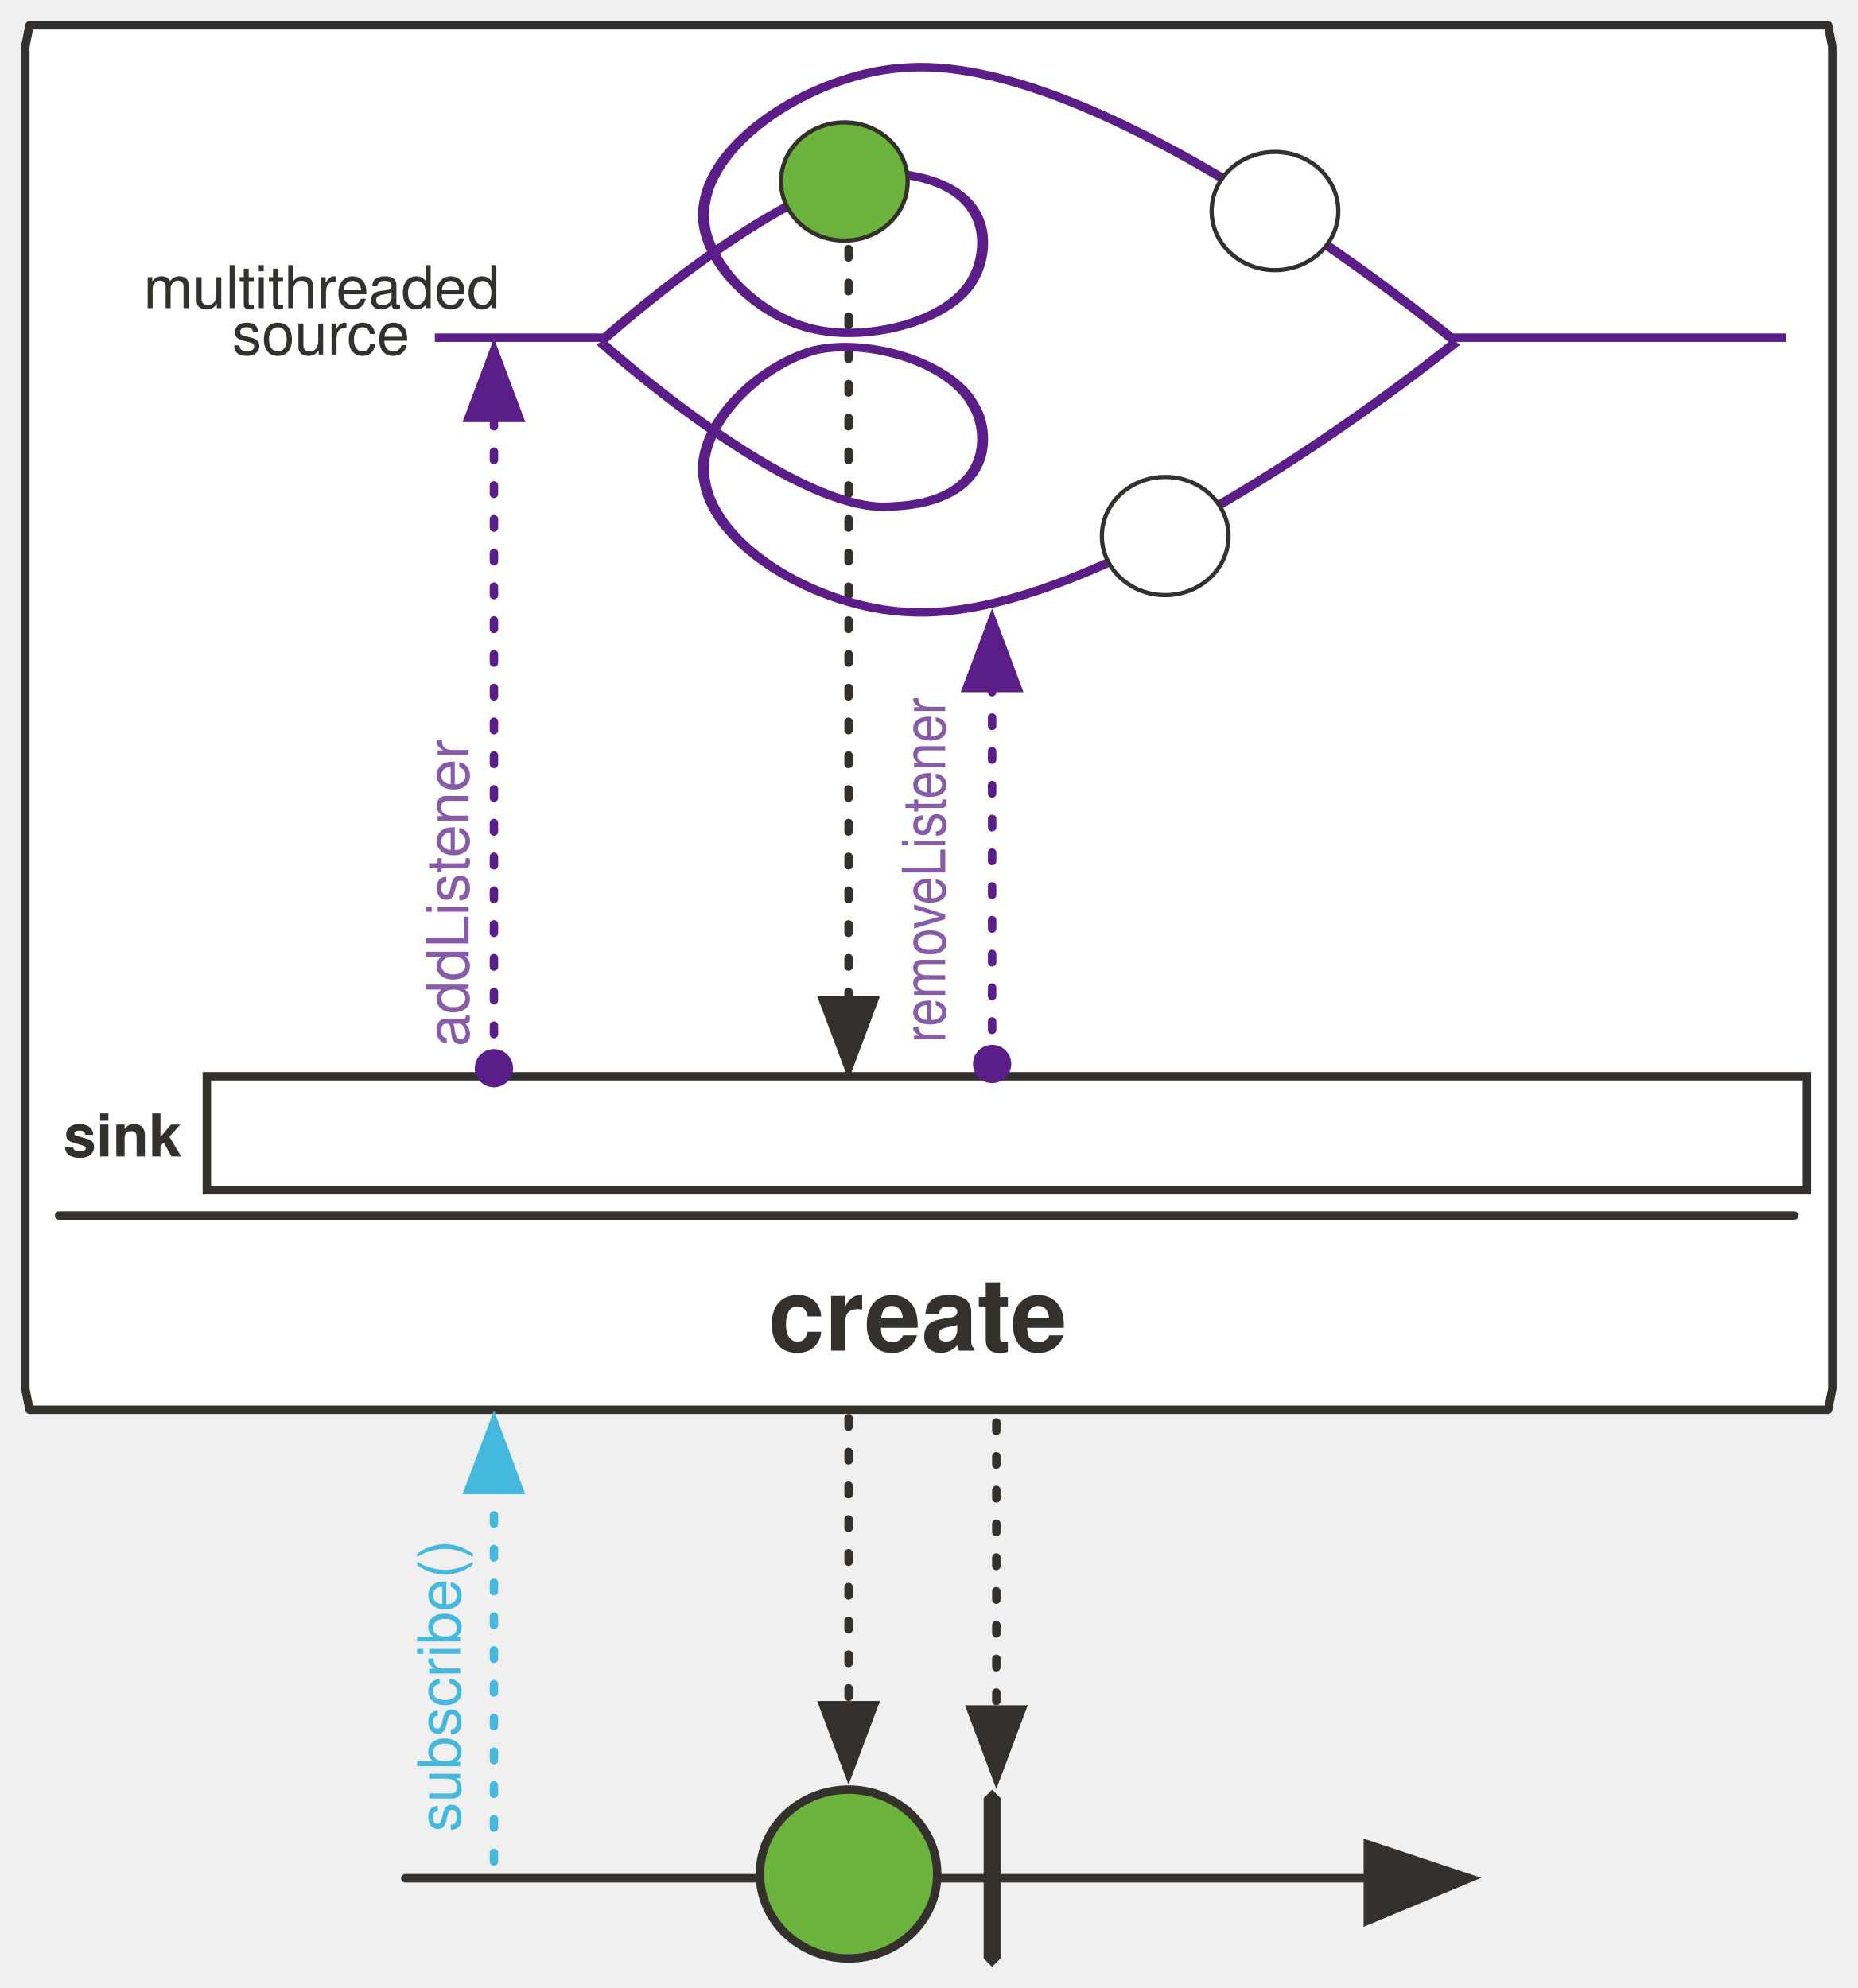
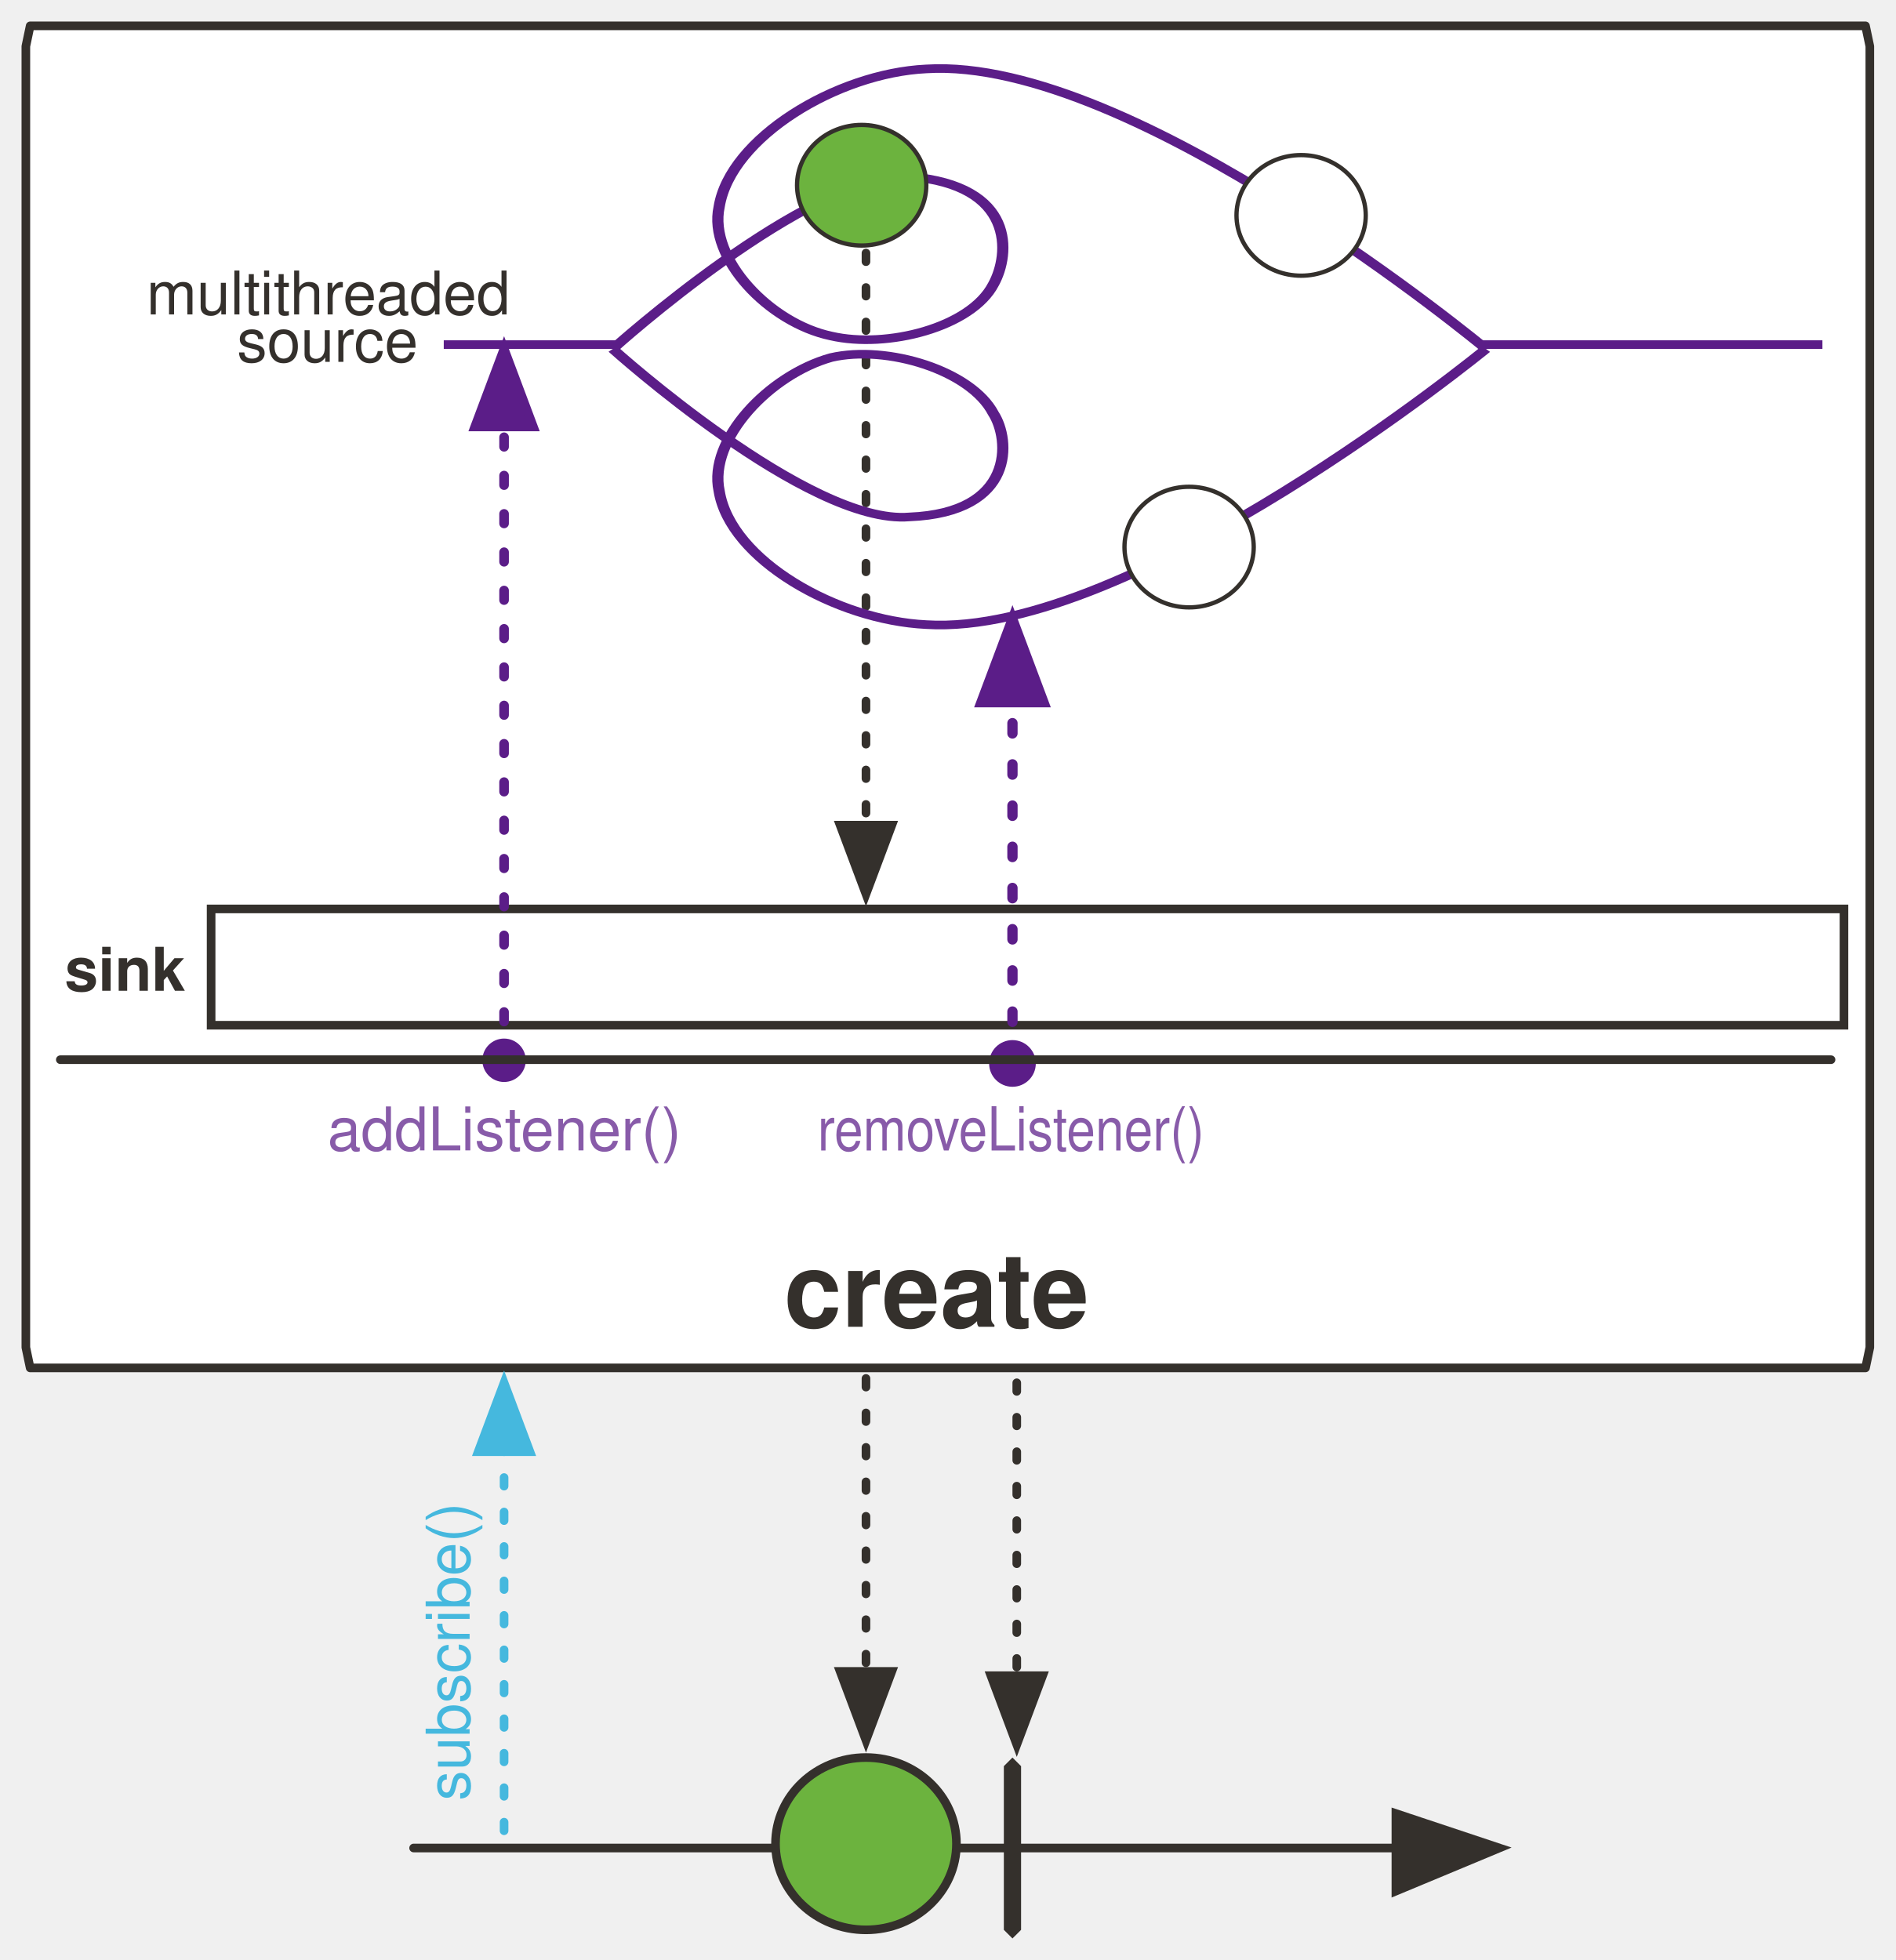
- <svg xmlns="http://www.w3.org/2000/svg" version="1.1" viewBox="20 14 440 471" width="440" height="471" id="svg225">
+ <svg xmlns="http://www.w3.org/2000/svg" version="1.1" viewBox="20 14 440 455" width="440" height="455" id="svg225">
  <defs id="defs33">
-     <marker style="overflow:visible" id="marker41345" refX="0.0" refY="0.0" orient="auto">
-       <path transform="scale(0.4) translate(7.4, 1)" style="fill-rule:evenodd;stroke:#5b1d88;stroke-width:1pt;stroke-opacity:1;fill:#5b1d88;fill-opacity:1" d="M -2.5,-1.0 C -2.5,1.76 -4.74,4.0 -7.5,4.0 C -10.26,4.0 -12.5,1.76 -12.5,-1.0 C -12.5,-3.76 -10.26,-6.0 -7.5,-6.0 C -4.74,-6.0 -2.5,-3.76 -2.5,-1.0 z " id="path41343" />
-     </marker>
-     <marker orient="auto" refY="0.0" refX="0.0" id="DotM" style="overflow:visible">
-       <path id="path32183" d="M -2.5,-1.0 C -2.5,1.76 -4.74,4.0 -7.5,4.0 C -10.26,4.0 -12.5,1.76 -12.5,-1.0 C -12.5,-3.76 -10.26,-6.0 -7.5,-6.0 C -4.74,-6.0 -2.5,-3.76 -2.5,-1.0 z " style="fill-rule:evenodd;stroke:#5b1d88;stroke-width:1pt;stroke-opacity:1;fill:#5b1d88;fill-opacity:1" transform="scale(0.4) translate(7.4, 1)" />
-     </marker>
-     <marker orient="auto" overflow="visible" markerUnits="strokeWidth" id="FilledArrow_Marker" stroke-miterlimit="10" viewBox="-1 -6 14 12" markerWidth="14" markerHeight="12" color="#34302c" stroke-linejoin="miter">
+     <marker style="overflow:visible" id="marker41345" refX="0" refY="0" orient="auto">
+       <path transform="matrix(0.4,0,0,0.4,2.96,0.4)" style="fill:#5b1d88;fill-opacity:1;fill-rule:evenodd;stroke:#5b1d88;stroke-width:1pt;stroke-opacity:1" d="m -2.5,-1 c 0,2.76 -2.24,5 -5,5 -2.76,0 -5,-2.24 -5,-5 0,-2.76 2.24,-5 5,-5 2.76,0 5,2.24 5,5 z" id="path41343" />
+     </marker>
+     <marker orient="auto" refY="0" refX="0" id="DotM" style="overflow:visible">
+       <path id="path32183" d="m -2.5,-1 c 0,2.76 -2.24,5 -5,5 -2.76,0 -5,-2.24 -5,-5 0,-2.76 2.24,-5 5,-5 2.76,0 5,2.24 5,5 z" style="fill:#5b1d88;fill-opacity:1;fill-rule:evenodd;stroke:#5b1d88;stroke-width:1pt;stroke-opacity:1" transform="matrix(0.4,0,0,0.4,2.96,0.4)" />
+     </marker>
+     <marker orient="auto" overflow="visible" markerUnits="strokeWidth" id="FilledArrow_Marker" stroke-miterlimit="10" viewBox="-1 -6 14 12" markerWidth="14" markerHeight="12" style="color:#34302c;overflow:visible;stroke-linejoin:miter;stroke-miterlimit:10">
      <g id="g4">
-         <path d="M12 0L0-4v9z" id="path2" fill="currentColor" stroke="currentColor" stroke-width="1" />
+         <path d="M 12,0 0,-4 v 9 z" id="path2" style="fill:currentColor;stroke:currentColor;stroke-width:1" />
      </g>
    </marker>
    <font-face font-family="'Tahoma','Nimbus Sans L'" font-size="16" panose-1="2 0 8 3 0 0 0 9 0 4" units-per-em="1000" underline-position="-100" underline-thickness="50" slope="0" x-height="517" cap-height="714" ascent="975" descent="-217" font-weight="700" id="font-face7" stemv="0" stemh="0" accent-height="0" ideographic="0" alphabetic="0" mathematical="0" hanging="0" v-ideographic="0" v-alphabetic="0" v-mathematical="0" v-hanging="0" strikethrough-position="0" strikethrough-thickness="0" overline-position="0" overline-thickness="0">
      <font-face-src>
        <font-face-name name="Tahoma-Bold" />
      </font-face-src>
    </font-face>
-     <marker orient="auto" overflow="visible" markerUnits="strokeWidth" id="FilledArrow_Marker_2" stroke-miterlimit="10" viewBox="-1 -5 11 10" markerWidth="11" markerHeight="10" color="#34302c" stroke-linejoin="miter">
+     <marker orient="auto" overflow="visible" markerUnits="strokeWidth" id="FilledArrow_Marker_2" stroke-miterlimit="10" viewBox="-1 -5 11 10" markerWidth="11" markerHeight="10" style="color:#34302c;overflow:visible;stroke-linejoin:miter;stroke-miterlimit:10">
      <g id="g11">
-         <path d="M8 0L0-3v6z" id="path9" fill="currentColor" stroke="currentColor" stroke-width="1" />
+         <path d="M 8,0 0,-3 v 6 z" id="path9" style="fill:currentColor;stroke:currentColor;stroke-width:1" />
      </g>
    </marker>
    <font-face font-family="'Tahoma','Nimbus Sans L'" font-size="24" panose-1="2 11 9 2 3 0 4 2 2 3" units-per-em="1000" underline-position="-75" underline-thickness="50" slope="0" x-height="501" cap-height="682" ascent="923" descent="-235" font-weight="700" id="font-face14" stemv="0" stemh="0" accent-height="0" ideographic="0" alphabetic="0" mathematical="0" hanging="0" v-ideographic="0" v-alphabetic="0" v-mathematical="0" v-hanging="0" strikethrough-position="0" strikethrough-thickness="0" overline-position="0" overline-thickness="0">
      <font-face-src>
        <font-face-name name="Tahoma-Bold" />
      </font-face-src>
    </font-face>
-     <marker orient="auto" overflow="visible" markerUnits="strokeWidth" id="FilledArrow_Marker_3" stroke-miterlimit="10" viewBox="-1 -6 14 12" markerWidth="14" markerHeight="12" color="#000" stroke-linejoin="miter">
+     <marker orient="auto" overflow="visible" markerUnits="strokeWidth" id="FilledArrow_Marker_3" stroke-miterlimit="10" viewBox="-1 -6 14 12" markerWidth="14" markerHeight="12" style="color:#000000;overflow:visible;stroke-linejoin:miter;stroke-miterlimit:10">
      <g id="g18">
-         <path d="M12 0L0-4v9z" id="path16" fill="currentColor" stroke="currentColor" stroke-width="1" />
-       </g>
-     </marker>
-     <marker orient="auto" overflow="visible" markerUnits="strokeWidth" id="FilledArrow_Marker_4" stroke-miterlimit="10" viewBox="-1 -5 11 10" markerWidth="11" markerHeight="10" color="#000" stroke-linejoin="miter">
+         <path d="M 12,0 0,-4 v 9 z" id="path16" style="fill:currentColor;stroke:currentColor;stroke-width:1" />
+       </g>
+     </marker>
+     <marker orient="auto" overflow="visible" markerUnits="strokeWidth" id="FilledArrow_Marker_4" stroke-miterlimit="10" viewBox="-1 -5 11 10" markerWidth="11" markerHeight="10" style="color:#000000;overflow:visible;stroke-linejoin:miter;stroke-miterlimit:10">
      <g id="g23">
-         <path d="M8 0L0-3v6z" id="path21" fill="currentColor" stroke="currentColor" stroke-width="1" />
+         <path d="M 8,0 0,-3 v 6 z" id="path21" style="fill:currentColor;stroke:currentColor;stroke-width:1" />
      </g>
    </marker>
    <font-face font-family="'Tahoma','Nimbus Sans L'" font-size="9" panose-1="2 0 8 3 0 0 0 9 0 4" units-per-em="1000" underline-position="-100" underline-thickness="50" slope="0" x-height="517" cap-height="714" ascent="975" descent="-217" font-weight="700" id="font-face26" stemv="0" stemh="0" accent-height="0" ideographic="0" alphabetic="0" mathematical="0" hanging="0" v-ideographic="0" v-alphabetic="0" v-mathematical="0" v-hanging="0" strikethrough-position="0" strikethrough-thickness="0" overline-position="0" overline-thickness="0">
      <font-face-src>
        <font-face-name name="Tahoma-Bold" />
      </font-face-src>
    </font-face>
-     <marker orient="auto" overflow="visible" markerUnits="strokeWidth" id="FilledArrow_Marker_5" stroke-miterlimit="10" viewBox="-1 -4 9 8" markerWidth="9" markerHeight="8" color="#34302c" stroke-linejoin="miter">
+     <marker orient="auto" overflow="visible" markerUnits="strokeWidth" id="FilledArrow_Marker_5" stroke-miterlimit="10" viewBox="-1 -4 9 8" markerWidth="9" markerHeight="8" style="color:#34302c;overflow:visible;stroke-linejoin:miter;stroke-miterlimit:10">
      <g id="g30">
-         <path d="M6 0L0-2v4z" id="path28" fill="currentColor" stroke="currentColor" stroke-width="1" />
-       </g>
-     </marker>
-     <marker orient="auto" overflow="visible" markerUnits="strokeWidth" id="FilledArrow_Marker_3-6" stroke-miterlimit="10" viewBox="-1 -6 14 12" markerWidth="14" markerHeight="12" color="#34302c" stroke-linejoin="miter">
+         <path d="M 6,0 0,-2 v 4 z" id="path28" style="fill:currentColor;stroke:currentColor;stroke-width:1" />
+       </g>
+     </marker>
+     <marker orient="auto" overflow="visible" markerUnits="strokeWidth" id="FilledArrow_Marker_3-6" stroke-miterlimit="10" viewBox="-1 -6 14 12" markerWidth="14" markerHeight="12" style="color:#34302c;overflow:visible;stroke-linejoin:miter;stroke-miterlimit:10">
      <g id="g18-3">
-         <path d="M12 0L0-4v9z" id="path16-6" fill="currentColor" stroke="currentColor" stroke-width="1" />
-       </g>
-     </marker>
-     <marker orient="auto" overflow="visible" markerUnits="strokeWidth" id="FilledArrow_Marker-3" stroke-miterlimit="10" viewBox="-1 -6 14 12" markerWidth="14" markerHeight="12" color="#34302c" stroke-linejoin="miter">
+         <path d="M 12,0 0,-4 v 9 z" id="path16-6" style="fill:currentColor;stroke:currentColor;stroke-width:1" />
+       </g>
+     </marker>
+     <marker orient="auto" overflow="visible" markerUnits="strokeWidth" id="FilledArrow_Marker-3" stroke-miterlimit="10" viewBox="-1 -6 14 12" markerWidth="14" markerHeight="12" style="color:#34302c;overflow:visible;stroke-linejoin:miter;stroke-miterlimit:10">
      <g id="g4-6">
-         <path d="M12 0L0-4v9z" id="path2-7" fill="currentColor" stroke="currentColor" stroke-width="1" />
-       </g>
-     </marker>
-     <marker orient="auto" overflow="visible" markerUnits="strokeWidth" id="FilledArrow_Marker_2-5" stroke-miterlimit="10" viewBox="-1 -5 11 10" markerWidth="11" markerHeight="10" color="#34302c" stroke-linejoin="miter">
+         <path d="M 12,0 0,-4 v 9 z" id="path2-7" style="fill:currentColor;stroke:currentColor;stroke-width:1" />
+       </g>
+     </marker>
+     <marker orient="auto" overflow="visible" markerUnits="strokeWidth" id="FilledArrow_Marker_2-5" stroke-miterlimit="10" viewBox="-1 -5 11 10" markerWidth="11" markerHeight="10" style="color:#34302c;overflow:visible;stroke-linejoin:miter;stroke-miterlimit:10">
      <g id="g9-3">
-         <path d="M8 0L0-3v6z" id="path7-5" fill="currentColor" stroke="currentColor" stroke-width="1" />
-       </g>
-     </marker>
-     <marker orient="auto" overflow="visible" markerUnits="strokeWidth" id="marker1094" stroke-miterlimit="10" viewBox="-1 -5 11 10" markerWidth="11" markerHeight="10" color="#34302c" stroke-linejoin="miter">
+         <path d="M 8,0 0,-3 v 6 z" id="path7-5" style="fill:currentColor;stroke:currentColor;stroke-width:1" />
+       </g>
+     </marker>
+     <marker orient="auto" overflow="visible" markerUnits="strokeWidth" id="marker1094" stroke-miterlimit="10" viewBox="-1 -5 11 10" markerWidth="11" markerHeight="10" style="color:#34302c;overflow:visible;stroke-linejoin:miter;stroke-miterlimit:10">
      <g id="g1092">
-         <path d="M8 0L0-3v6z" id="path1090" fill="currentColor" stroke="currentColor" stroke-width="1" />
-       </g>
-     </marker>
-     <marker orient="auto" overflow="visible" markerUnits="strokeWidth" id="marker1100" stroke-miterlimit="10" viewBox="-1 -5 11 10" markerWidth="11" markerHeight="10" color="#34302c" stroke-linejoin="miter">
+         <path d="M 8,0 0,-3 v 6 z" id="path1090" style="fill:currentColor;stroke:currentColor;stroke-width:1" />
+       </g>
+     </marker>
+     <marker orient="auto" overflow="visible" markerUnits="strokeWidth" id="marker1100" stroke-miterlimit="10" viewBox="-1 -5 11 10" markerWidth="11" markerHeight="10" style="color:#34302c;overflow:visible;stroke-linejoin:miter;stroke-miterlimit:10">
      <g id="g1098">
-         <path d="M8 0L0-3v6z" id="path1096" fill="currentColor" stroke="currentColor" stroke-width="1" />
-       </g>
-     </marker>
-     <marker orient="auto" overflow="visible" markerUnits="strokeWidth" id="marker1106" stroke-miterlimit="10" viewBox="-1 -5 11 10" markerWidth="11" markerHeight="10" color="#34302c" stroke-linejoin="miter">
+         <path d="M 8,0 0,-3 v 6 z" id="path1096" style="fill:currentColor;stroke:currentColor;stroke-width:1" />
+       </g>
+     </marker>
+     <marker orient="auto" overflow="visible" markerUnits="strokeWidth" id="marker1106" stroke-miterlimit="10" viewBox="-1 -5 11 10" markerWidth="11" markerHeight="10" style="color:#34302c;overflow:visible;stroke-linejoin:miter;stroke-miterlimit:10">
      <g id="g1104">
-         <path d="M8 0L0-3v6z" id="path1102" fill="currentColor" stroke="currentColor" stroke-width="1" />
-       </g>
-     </marker>
-     <marker orient="auto" overflow="visible" markerUnits="strokeWidth" id="FilledArrow_Marker_4-2" stroke-miterlimit="10" viewBox="-1 -5 11 10" markerWidth="11" markerHeight="10" color="#34302c" stroke-linejoin="miter">
+         <path d="M 8,0 0,-3 v 6 z" id="path1102" style="fill:currentColor;stroke:currentColor;stroke-width:1" />
+       </g>
+     </marker>
+     <marker orient="auto" overflow="visible" markerUnits="strokeWidth" id="FilledArrow_Marker_4-2" stroke-miterlimit="10" viewBox="-1 -5 11 10" markerWidth="11" markerHeight="10" style="color:#34302c;overflow:visible;stroke-linejoin:miter;stroke-miterlimit:10">
      <g id="g23-7">
-         <path d="M8 0L0-3v6z" id="path21-5" fill="currentColor" stroke="currentColor" stroke-width="1" />
-       </g>
-     </marker>
-     <marker orient="auto" overflow="visible" markerUnits="strokeWidth" id="marker1115" stroke-miterlimit="10" viewBox="-1 -5 11 10" markerWidth="11" markerHeight="10" color="#34302c" stroke-linejoin="miter">
+         <path d="M 8,0 0,-3 v 6 z" id="path21-5" style="fill:currentColor;stroke:currentColor;stroke-width:1" />
+       </g>
+     </marker>
+     <marker orient="auto" overflow="visible" markerUnits="strokeWidth" id="marker1115" stroke-miterlimit="10" viewBox="-1 -5 11 10" markerWidth="11" markerHeight="10" style="color:#34302c;overflow:visible;stroke-linejoin:miter;stroke-miterlimit:10">
      <g id="g1113">
-         <path d="M8 0L0-3v6z" id="path1111" fill="currentColor" stroke="currentColor" stroke-width="1" />
-       </g>
-     </marker>
-     <marker orient="auto" overflow="visible" markerUnits="strokeWidth" id="FilledArrow_Marker_6" stroke-miterlimit="10" viewBox="-1 -4 9 8" markerWidth="9" markerHeight="8" color="#34302c" stroke-linejoin="miter">
+         <path d="M 8,0 0,-3 v 6 z" id="path1111" style="fill:currentColor;stroke:currentColor;stroke-width:1" />
+       </g>
+     </marker>
+     <marker orient="auto" overflow="visible" markerUnits="strokeWidth" id="FilledArrow_Marker_6" stroke-miterlimit="10" viewBox="-1 -4 9 8" markerWidth="9" markerHeight="8" style="color:#34302c;overflow:visible;stroke-linejoin:miter;stroke-miterlimit:10">
      <g id="g37">
-         <path d="M6 0L0-2v4z" id="path35" fill="currentColor" stroke="currentColor" stroke-width="1" />
-       </g>
-     </marker>
-     <marker orient="auto" overflow="visible" markerUnits="strokeWidth" id="FilledArrow_Marker_3-3" stroke-miterlimit="10" viewBox="-1 -5 11 10" markerWidth="11" markerHeight="10" color="#45b8de" stroke-linejoin="miter">
+         <path d="M 6,0 0,-2 v 4 z" id="path35" style="fill:currentColor;stroke:currentColor;stroke-width:1" />
+       </g>
+     </marker>
+     <marker orient="auto" overflow="visible" markerUnits="strokeWidth" id="FilledArrow_Marker_3-3" stroke-miterlimit="10" viewBox="-1 -5 11 10" markerWidth="11" markerHeight="10" style="color:#45b8de;overflow:visible;stroke-linejoin:miter;stroke-miterlimit:10">
      <g id="g16-6">
-         <path d="M8 0L0-3v6z" id="path14-7" fill="currentColor" stroke="currentColor" stroke-width="1" />
-       </g>
-     </marker>
-     <marker orient="auto" overflow="visible" markerUnits="strokeWidth" id="marker1127" stroke-miterlimit="10" viewBox="-1 -4 9 8" markerWidth="9" markerHeight="8" color="#34302c" stroke-linejoin="miter">
+         <path d="M 8,0 0,-3 v 6 z" id="path14-7" style="fill:currentColor;stroke:currentColor;stroke-width:1" />
+       </g>
+     </marker>
+     <marker orient="auto" overflow="visible" markerUnits="strokeWidth" id="marker1127" stroke-miterlimit="10" viewBox="-1 -4 9 8" markerWidth="9" markerHeight="8" style="color:#34302c;overflow:visible;stroke-linejoin:miter;stroke-miterlimit:10">
      <g id="g1125">
-         <path d="M6 0L0-2v4z" id="path1123" fill="currentColor" stroke="currentColor" stroke-width="1" />
-       </g>
-     </marker>
-     <marker orient="auto" overflow="visible" markerUnits="strokeWidth" id="marker1133" stroke-miterlimit="10" viewBox="-1 -4 9 8" markerWidth="9" markerHeight="8" color="#34302c" stroke-linejoin="miter">
+         <path d="M 6,0 0,-2 v 4 z" id="path1123" style="fill:currentColor;stroke:currentColor;stroke-width:1" />
+       </g>
+     </marker>
+     <marker orient="auto" overflow="visible" markerUnits="strokeWidth" id="marker1133" stroke-miterlimit="10" viewBox="-1 -4 9 8" markerWidth="9" markerHeight="8" style="color:#34302c;overflow:visible;stroke-linejoin:miter;stroke-miterlimit:10">
      <g id="g1131">
-         <path d="M6 0L0-2v4z" id="path1129" fill="currentColor" stroke="currentColor" stroke-width="1" />
-       </g>
-     </marker>
-     <marker orient="auto" overflow="visible" markerUnits="strokeWidth" id="marker1139" stroke-miterlimit="10" viewBox="-1 -5 11 10" markerWidth="11" markerHeight="10" color="#34302c" stroke-linejoin="miter">
+         <path d="M 6,0 0,-2 v 4 z" id="path1129" style="fill:currentColor;stroke:currentColor;stroke-width:1" />
+       </g>
+     </marker>
+     <marker orient="auto" overflow="visible" markerUnits="strokeWidth" id="marker1139" stroke-miterlimit="10" viewBox="-1 -5 11 10" markerWidth="11" markerHeight="10" style="color:#34302c;overflow:visible;stroke-linejoin:miter;stroke-miterlimit:10">
      <g id="g1137">
-         <path d="M8 0L0-3v6z" id="path1135" fill="currentColor" stroke="currentColor" stroke-width="1" />
-       </g>
-     </marker>
-     <marker orient="auto" overflow="visible" markerUnits="strokeWidth" id="marker1145" stroke-miterlimit="10" viewBox="-1 -5 11 10" markerWidth="11" markerHeight="10" color="#34302c" stroke-linejoin="miter">
+         <path d="M 8,0 0,-3 v 6 z" id="path1135" style="fill:currentColor;stroke:currentColor;stroke-width:1" />
+       </g>
+     </marker>
+     <marker orient="auto" overflow="visible" markerUnits="strokeWidth" id="marker1145" stroke-miterlimit="10" viewBox="-1 -5 11 10" markerWidth="11" markerHeight="10" style="color:#34302c;overflow:visible;stroke-linejoin:miter;stroke-miterlimit:10">
      <g id="g1143">
-         <path d="M8 0L0-3v6z" id="path1141" fill="currentColor" stroke="currentColor" stroke-width="1" />
-       </g>
-     </marker>
-     <marker orient="auto" overflow="visible" markerUnits="strokeWidth" id="FilledArrow_Marker_3-6-1" stroke-miterlimit="10" viewBox="-1 -6 14 12" markerWidth="14" markerHeight="12" color="#34302c" stroke-linejoin="miter">
+         <path d="M 8,0 0,-3 v 6 z" id="path1141" style="fill:currentColor;stroke:currentColor;stroke-width:1" />
+       </g>
+     </marker>
+     <marker orient="auto" overflow="visible" markerUnits="strokeWidth" id="FilledArrow_Marker_3-6-1" stroke-miterlimit="10" viewBox="-1 -6 14 12" markerWidth="14" markerHeight="12" style="color:#34302c;overflow:visible;stroke-linejoin:miter;stroke-miterlimit:10">
      <g id="g18-3-9">
-         <path d="M12 0L0-4v9z" id="path16-6-3" fill="currentColor" stroke="currentColor" stroke-width="1" />
-       </g>
-     </marker>
-     <marker orient="auto" overflow="visible" markerUnits="strokeWidth" id="marker1145-4" stroke-miterlimit="10" viewBox="-1 -5 11 10" markerWidth="11" markerHeight="10" color="#34302c" stroke-linejoin="miter">
+         <path d="M 12,0 0,-4 v 9 z" id="path16-6-3" style="fill:currentColor;stroke:currentColor;stroke-width:1" />
+       </g>
+     </marker>
+     <marker orient="auto" overflow="visible" markerUnits="strokeWidth" id="marker1145-4" stroke-miterlimit="10" viewBox="-1 -5 11 10" markerWidth="11" markerHeight="10" style="color:#34302c;overflow:visible;stroke-linejoin:miter;stroke-miterlimit:10">
      <g id="g1143-7">
-         <path d="M8 0L0-3v6z" id="path1141-9" fill="currentColor" stroke="currentColor" stroke-width="1" />
-       </g>
-     </marker>
-     <marker orient="auto" overflow="visible" markerUnits="strokeWidth" id="FilledArrow_Marker_3-3-8" stroke-miterlimit="10" viewBox="-1 -5 11 10" markerWidth="11" markerHeight="10" color="#45b8de" stroke-linejoin="miter">
+         <path d="M 8,0 0,-3 v 6 z" id="path1141-9" style="fill:currentColor;stroke:currentColor;stroke-width:1" />
+       </g>
+     </marker>
+     <marker orient="auto" overflow="visible" markerUnits="strokeWidth" id="FilledArrow_Marker_3-3-8" stroke-miterlimit="10" viewBox="-1 -5 11 10" markerWidth="11" markerHeight="10" style="color:#45b8de;overflow:visible;stroke-linejoin:miter;stroke-miterlimit:10">
      <g id="g16-6-0">
-         <path d="M8 0L0-3v6z" id="path14-7-7" fill="currentColor" stroke="currentColor" stroke-width="1" />
-       </g>
-     </marker>
-     <marker orient="auto" overflow="visible" markerUnits="strokeWidth" id="FilledArrow_Marker_4-2-5" stroke-miterlimit="10" viewBox="-1 -5 11 10" markerWidth="11" markerHeight="10" color="#34302c" stroke-linejoin="miter">
+         <path d="M 8,0 0,-3 v 6 z" id="path14-7-7" style="fill:currentColor;stroke:currentColor;stroke-width:1" />
+       </g>
+     </marker>
+     <marker orient="auto" overflow="visible" markerUnits="strokeWidth" id="FilledArrow_Marker_4-2-5" stroke-miterlimit="10" viewBox="-1 -5 11 10" markerWidth="11" markerHeight="10" style="color:#34302c;overflow:visible;stroke-linejoin:miter;stroke-miterlimit:10">
      <g id="g23-7-8">
-         <path d="M8 0L0-3v6z" id="path21-5-4" fill="currentColor" stroke="currentColor" stroke-width="1" />
-       </g>
-     </marker>
-     <marker orient="auto" overflow="visible" markerUnits="strokeWidth" id="marker2512" stroke-miterlimit="10" viewBox="-1 -5 11 10" markerWidth="11" markerHeight="10" color="#45b8de" stroke-linejoin="miter">
+         <path d="M 8,0 0,-3 v 6 z" id="path21-5-4" style="fill:currentColor;stroke:currentColor;stroke-width:1" />
+       </g>
+     </marker>
+     <marker orient="auto" overflow="visible" markerUnits="strokeWidth" id="marker2512" stroke-miterlimit="10" viewBox="-1 -5 11 10" markerWidth="11" markerHeight="10" style="color:#45b8de;overflow:visible;stroke-linejoin:miter;stroke-miterlimit:10">
      <g id="g2510">
-         <path d="M8 0L0-3v6z" id="path2508" fill="currentColor" stroke="currentColor" stroke-width="1" />
-       </g>
-     </marker>
-     <marker orient="auto" overflow="visible" markerUnits="strokeWidth" id="marker2518" stroke-miterlimit="10" viewBox="-1 -5 11 10" markerWidth="11" markerHeight="10" color="#34302c" stroke-linejoin="miter">
+         <path d="M 8,0 0,-3 v 6 z" id="path2508" style="fill:currentColor;stroke:currentColor;stroke-width:1" />
+       </g>
+     </marker>
+     <marker orient="auto" overflow="visible" markerUnits="strokeWidth" id="marker2518" stroke-miterlimit="10" viewBox="-1 -5 11 10" markerWidth="11" markerHeight="10" style="color:#34302c;overflow:visible;stroke-linejoin:miter;stroke-miterlimit:10">
      <g id="g2516">
-         <path d="M8 0L0-3v6z" id="path2514" fill="currentColor" stroke="currentColor" stroke-width="1" />
-       </g>
-     </marker>
-     <marker orient="auto" overflow="visible" markerUnits="strokeWidth" id="FilledArrow_Marker_3-3e" stroke-miterlimit="10" viewBox="-1 -5 11 10" markerWidth="11" markerHeight="10" color="#45b8de" stroke-linejoin="miter">
+         <path d="M 8,0 0,-3 v 6 z" id="path2514" style="fill:currentColor;stroke:currentColor;stroke-width:1" />
+       </g>
+     </marker>
+     <marker orient="auto" overflow="visible" markerUnits="strokeWidth" id="FilledArrow_Marker_3-3e" stroke-miterlimit="10" viewBox="-1 -5 11 10" markerWidth="11" markerHeight="10" style="color:#45b8de;overflow:visible;stroke-linejoin:miter;stroke-miterlimit:10">
      <g id="g4771">
-         <path d="M8 0L0-3v6z" id="path4769" fill="#5b1d88" fill-opacity="1" stroke="#5b1d88" stroke-width="1" stroke-opacity="1" />
-       </g>
-     </marker>
-     <marker orient="auto" overflow="visible" markerUnits="strokeWidth" id="marker2527" stroke-miterlimit="10" viewBox="-1 -5 11 10" markerWidth="11" markerHeight="10" color="#45b8de" stroke-linejoin="miter">
+         <path d="M 8,0 0,-3 v 6 z" id="path4769" style="fill:#5b1d88;fill-opacity:1;stroke:#5b1d88;stroke-width:1;stroke-opacity:1" />
+       </g>
+     </marker>
+     <marker orient="auto" overflow="visible" markerUnits="strokeWidth" id="marker2527" stroke-miterlimit="10" viewBox="-1 -5 11 10" markerWidth="11" markerHeight="10" style="color:#45b8de;overflow:visible;stroke-linejoin:miter;stroke-miterlimit:10">
      <g id="g2525">
-         <path d="M8 0L0-3v6z" id="path2523" fill="currentColor" stroke="currentColor" stroke-width="1" />
-       </g>
-     </marker>
-     <marker orient="auto" overflow="visible" markerUnits="strokeWidth" id="marker2533" stroke-miterlimit="10" viewBox="-1 -5 11 10" markerWidth="11" markerHeight="10" color="#45b8de" stroke-linejoin="miter">
+         <path d="M 8,0 0,-3 v 6 z" id="path2523" style="fill:currentColor;stroke:currentColor;stroke-width:1" />
+       </g>
+     </marker>
+     <marker orient="auto" overflow="visible" markerUnits="strokeWidth" id="marker2533" stroke-miterlimit="10" viewBox="-1 -5 11 10" markerWidth="11" markerHeight="10" style="color:#45b8de;overflow:visible;stroke-linejoin:miter;stroke-miterlimit:10">
      <g id="g2531">
-         <path d="M8 0L0-3v6z" id="path2529" fill="currentColor" stroke="currentColor" stroke-width="1" />
-       </g>
-     </marker>
-     <marker orient="auto" overflow="visible" markerUnits="strokeWidth" id="marker2539" stroke-miterlimit="10" viewBox="-1 -5 11 10" markerWidth="11" markerHeight="10" color="#34302c" stroke-linejoin="miter">
+         <path d="M 8,0 0,-3 v 6 z" id="path2529" style="fill:currentColor;stroke:currentColor;stroke-width:1" />
+       </g>
+     </marker>
+     <marker orient="auto" overflow="visible" markerUnits="strokeWidth" id="marker2539" stroke-miterlimit="10" viewBox="-1 -5 11 10" markerWidth="11" markerHeight="10" style="color:#34302c;overflow:visible;stroke-linejoin:miter;stroke-miterlimit:10">
      <g id="g2537">
-         <path d="M8 0L0-3v6z" id="path2535" fill="currentColor" stroke="currentColor" stroke-width="1" />
-       </g>
-     </marker>
-     <marker orient="auto" overflow="visible" markerUnits="strokeWidth" id="marker2545" stroke-miterlimit="10" viewBox="-1 -5 11 10" markerWidth="11" markerHeight="10" color="#34302c" stroke-linejoin="miter">
+         <path d="M 8,0 0,-3 v 6 z" id="path2535" style="fill:currentColor;stroke:currentColor;stroke-width:1" />
+       </g>
+     </marker>
+     <marker orient="auto" overflow="visible" markerUnits="strokeWidth" id="marker2545" stroke-miterlimit="10" viewBox="-1 -5 11 10" markerWidth="11" markerHeight="10" style="color:#34302c;overflow:visible;stroke-linejoin:miter;stroke-miterlimit:10">
      <g id="g2543">
-         <path d="M8 0L0-3v6z" id="path2541" fill="currentColor" stroke="currentColor" stroke-width="1" />
-       </g>
-     </marker>
-     <marker orient="auto" overflow="visible" markerUnits="strokeWidth" id="FilledArrow_Marker_3-34" stroke-miterlimit="10" viewBox="-1 -5 11 10" markerWidth="11" markerHeight="10" color="#45b8de" stroke-linejoin="miter">
+         <path d="M 8,0 0,-3 v 6 z" id="path2541" style="fill:currentColor;stroke:currentColor;stroke-width:1" />
+       </g>
+     </marker>
+     <marker orient="auto" overflow="visible" markerUnits="strokeWidth" id="FilledArrow_Marker_3-34" stroke-miterlimit="10" viewBox="-1 -5 11 10" markerWidth="11" markerHeight="10" style="color:#45b8de;overflow:visible;stroke-linejoin:miter;stroke-miterlimit:10">
      <g id="g4776">
-         <path d="M8 0L0-3v6z" id="path4774" fill="#5b1d88" fill-opacity="1" stroke="#5b1d88" stroke-width="1" stroke-opacity="1" />
-       </g>
-     </marker>
-     <marker orient="auto" overflow="visible" markerUnits="strokeWidth" id="marker2554" stroke-miterlimit="10" viewBox="-1 -5 11 10" markerWidth="11" markerHeight="10" color="#34302c" stroke-linejoin="miter">
+         <path d="M 8,0 0,-3 v 6 z" id="path4774" style="fill:#5b1d88;fill-opacity:1;stroke:#5b1d88;stroke-width:1;stroke-opacity:1" />
+       </g>
+     </marker>
+     <marker orient="auto" overflow="visible" markerUnits="strokeWidth" id="marker2554" stroke-miterlimit="10" viewBox="-1 -5 11 10" markerWidth="11" markerHeight="10" style="color:#34302c;overflow:visible;stroke-linejoin:miter;stroke-miterlimit:10">
      <g id="g2552">
-         <path d="M8 0L0-3v6z" id="path2550" fill="currentColor" stroke="currentColor" stroke-width="1" />
-       </g>
-     </marker>
-     <marker orient="auto" overflow="visible" markerUnits="strokeWidth" id="FilledArrow_Marker_4-2-5-9" stroke-miterlimit="10" viewBox="-1 -5 11 10" markerWidth="11" markerHeight="10" color="#34302c" stroke-linejoin="miter">
+         <path d="M 8,0 0,-3 v 6 z" id="path2550" style="fill:currentColor;stroke:currentColor;stroke-width:1" />
+       </g>
+     </marker>
+     <marker orient="auto" overflow="visible" markerUnits="strokeWidth" id="FilledArrow_Marker_4-2-5-9" stroke-miterlimit="10" viewBox="-1 -5 11 10" markerWidth="11" markerHeight="10" style="color:#34302c;overflow:visible;stroke-linejoin:miter;stroke-miterlimit:10">
      <g id="g23-7-8-1">
-         <path d="M8 0L0-3v6z" id="path21-5-4-4" fill="currentColor" stroke="currentColor" stroke-width="1" />
+         <path d="M 8,0 0,-3 v 6 z" id="path21-5-4-4" style="fill:currentColor;stroke:currentColor;stroke-width:1" />
      </g>
    </marker>
  </defs>
-   <path d="M116 459h228" id="line130" fill="none" fill-opacity="1" stroke="#34302c" stroke-width="2" stroke-linecap="round" stroke-linejoin="round" stroke-dasharray="none" stroke-opacity="1" marker-end="url(#FilledArrow_Marker_3-6-1)" />
-   <path d="M27 20h426l1 5v318l-1 5H27l-1-5V25z" id="path83-3" fill="#fff" fill-opacity="1" stroke="#34302c" stroke-width="2" stroke-linecap="round" stroke-linejoin="round" stroke-dasharray="none" stroke-opacity="1" />
-   <path id="rect2882" opacity="1" fill="#fff" fill-opacity="1" stroke="#34302c" stroke-width="2" stroke-miterlimit="4" stroke-dasharray="none" stroke-dashoffset="0" stroke-opacity="1" d="M69 269h379v27H69z" />
-   <ellipse id="ellipse1332" ry="20" rx="21" cy="458" cx="221" fill="#6cb33e" fill-opacity="1" stroke="#34302c" stroke-width="2" stroke-linecap="round" stroke-linejoin="round" stroke-dasharray="none" stroke-opacity="1" />
-   <path d="M221 350v68" id="line1349" fill="none" fill-opacity="1" stroke="#34302c" stroke-width="2" stroke-linecap="round" stroke-linejoin="round" stroke-dasharray="2,6" stroke-opacity="1" marker-end="url(#FilledArrow_Marker_4-2-5)" />
-   <text y="312" x="202" id="text1365" fill="#34302c" fill-opacity="1" stroke="none" stroke-dasharray="none" stroke-opacity="1">
-     <tspan id="tspan1361" y="334" x="202" font-weight="700" font-size="24" font-family="Tahoma,'Nimbus Sans L'" fill="#34302c">create</tspan>
-   </text>
-   <path d="M137 267V113" id="line1360" fill="none" fill-opacity="1" stroke="#5b1d88" stroke-width="2" stroke-linecap="round" stroke-linejoin="round" stroke-dasharray="2,6" stroke-opacity="1" marker-end="url(#FilledArrow_Marker_3-3e)" style="marker-start:url(#DotM)" />
-   <text id="text1364" transform="rotate(-90)" x="-262" y="118" fill="#885ba9" fill-opacity="1" stroke="none" stroke-dasharray="none" stroke-opacity="1">
-     <tspan id="tspan1362" y="131" x="-262" font-weight="400" font-size="14" font-family="Tahoma,'Nimbus Sans L'" fill="#885ba9" fill-opacity="1">addListener</tspan>
-   </text>
-   <path d="M137 455v-88" id="line1366" fill="none" fill-opacity="1" stroke="#45b8de" stroke-width="2" stroke-linecap="round" stroke-linejoin="round" stroke-dasharray="2,6" stroke-opacity="1" marker-end="url(#FilledArrow_Marker_3-3-8)" />
-   <text id="text1370" transform="rotate(-90)" x="-448" y="116" fill="#45b8de" fill-opacity="1" stroke="none" stroke-dasharray="none" stroke-opacity="1">
-     <tspan id="tspan1368" y="129" x="-448" font-weight="400" font-size="14" font-family="Tahoma,'Nimbus Sans L'" fill="#45b8de">subscribe()</tspan>
-   </text>
-   <path d="M221 73v178" id="line1378" fill="none" fill-opacity="1" stroke="#34302c" stroke-width="2" stroke-linecap="round" stroke-linejoin="round" stroke-dasharray="2,6" stroke-opacity="1" marker-end="url(#FilledArrow_Marker_4-2-5)" />
-   <path d="M255 266v-89" id="line1384" fill="none" fill-opacity="1" stroke="#5b1d88" stroke-width="2" stroke-linecap="round" stroke-linejoin="round" stroke-dasharray="2,6" stroke-opacity="1" marker-end="url(#FilledArrow_Marker_3-34)" style="marker-start:url(#marker41345)" />
-   <text y="213" x="-283" transform="matrix(0 -.92253 1.08398 0 0 0)" id="text1388" font-size="11" fill="#885ba9" fill-opacity="1" stroke="none" stroke-width="1" stroke-dasharray="none" stroke-opacity="1">
-     <tspan font-size="13" font-weight="400" x="-283" y="225" id="tspan1386" font-family="Tahoma,'Nimbus Sans L'" fill="#885ba9" fill-opacity="1" stroke-width="1">removeListener</tspan>
-   </text>
-   <text id="text1408-4" x="35" y="275" fill="#34302c" fill-opacity="1" stroke="none" stroke-dasharray="none" stroke-opacity="1">
-     <tspan style="-inkscape-font-specification:'Tahoma, Nimbus Sans L, Bold';font-variant-ligatures:normal;font-variant-caps:normal;font-variant-numeric:normal;font-feature-settings:normal;text-align:start" id="tspan1406-7" y="288" x="35" font-weight="700" font-size="14" font-style="normal" font-variant="normal" font-stretch="normal" font-family="Tahoma,'Nimbus Sans L'" writing-mode="lr-tb" text-anchor="start" fill="#34302c" fill-opacity="1">sink</tspan>
-   </text>
-   <path d="M34 302h411" id="line130-4" fill="none" fill-opacity="1" stroke="#34302c" stroke-width="2" stroke-linecap="round" stroke-linejoin="round" stroke-dasharray="none" stroke-opacity="1" />
-   <path id="path70" d="M255 438l2 2v38l-2 2-2-2v-38z" fill="#34302c" fill-opacity="1" stroke="none" stroke-width="1" stroke-dasharray="none" stroke-opacity="1" />
-   <path d="M256 351v68" id="line1349-0" fill="none" fill-opacity="1" stroke="#34302c" stroke-width="2" stroke-linecap="round" stroke-linejoin="round" stroke-dasharray="2,6" stroke-opacity="1" marker-end="url(#FilledArrow_Marker_4-2-5-9)" />
-   <path id="path2863-9" d="M364 94h79" stroke-miterlimit="4" fill="none" fill-rule="evenodd" stroke="#5b1d88" stroke-width="2" stroke-linecap="butt" stroke-linejoin="miter" stroke-dasharray="none" stroke-opacity="1" />
-   <path id="path2863" d="M123 94h40" stroke-miterlimit="4" fill="none" fill-rule="evenodd" stroke="#5b1d88" stroke-width="2" stroke-linecap="butt" stroke-linejoin="miter" stroke-dasharray="none" stroke-opacity="1" />
-   <g id="g7770" transform="matrix(1.29915 0 0 1 70 152)" stroke="#5b1d88" stroke-width="2" stroke-miterlimit="4" stroke-dasharray="none" stroke-opacity="1" fill="none" fill-rule="evenodd" stroke-linecap="butt" stroke-linejoin="miter">
-     <path id="path7749" d="M71-57s35-41 53-40c19 2 18 18 15 25-4 10-19 15-29 12-11-3-22-18-20-30 2-16 21-31 37-32 37-3 100 65 100 65" />
-     <path id="path7749-1" d="M71-57s35 41 53 39c19-1 18-18 15-24-4-10-19-16-29-13-11 4-22 19-20 31 2 16 21 30 37 31 37 3 100-64 100-64" />
+   <path d="M 116,443 H 344" id="line130" style="fill:none;fill-opacity:1;stroke:#34302c;stroke-width:2;stroke-linecap:round;stroke-linejoin:round;stroke-dasharray:none;stroke-opacity:1;marker-end:url(#FilledArrow_Marker_3-6-1)" />
+   <path d="m 27,20 h 426 l 1,4.749 V 326.798 l -1,4.749 H 27 l -1,-4.749 V 24.749 Z" id="path83-3" style="fill:#ffffff;fill-opacity:1;stroke:#34302c;stroke-width:2;stroke-linecap:round;stroke-linejoin:round;stroke-dasharray:none;stroke-opacity:1" />
+   <path id="rect2882" stroke-miterlimit="4" d="m 69,225 h 379 v 27 H 69 Z" style="opacity:1;fill:#ffffff;fill-opacity:1;stroke:#34302c;stroke-width:2;stroke-miterlimit:4;stroke-dasharray:none;stroke-dashoffset:0;stroke-opacity:1" />
+   <ellipse id="ellipse1332" ry="20" rx="21" cy="442" cx="221" style="fill:#6cb33e;fill-opacity:1;stroke:#34302c;stroke-width:2;stroke-linecap:round;stroke-linejoin:round;stroke-dasharray:none;stroke-opacity:1" />
+   <path d="m 221,334 v 68" id="line1349" style="fill:none;fill-opacity:1;stroke:#34302c;stroke-width:2;stroke-linecap:round;stroke-linejoin:round;stroke-dasharray:2, 6;stroke-opacity:1;marker-end:url(#FilledArrow_Marker_4-2-5)" />
+   <text y="300" x="202" id="text1365" style="fill:#34302c;fill-opacity:1;stroke:none;stroke-dasharray:none;stroke-opacity:1">
+     <tspan id="tspan1361" y="322" x="202" font-weight="700" font-size="24" style="font-weight:700;font-size:24px;font-family:Tahoma, 'Nimbus Sans L';fill:#34302c">create</tspan>
+   </text>
+   <path d="M 137,260.046 V 113" id="line1360" style="fill:none;fill-opacity:1;stroke:#5b1d88;stroke-width:2.224;stroke-linecap:round;stroke-linejoin:round;stroke-dasharray:2.224, 6.671;stroke-opacity:1;marker-start:url(#DotM);marker-end:url(#FilledArrow_Marker_3-3e)" />
+   <text id="text1364" x="96.019" y="268.054" style="fill:#885ba9;fill-opacity:1;stroke:none;stroke-dasharray:none;stroke-opacity:1">
+     <tspan id="tspan1362" y="281.054" x="96.019" font-weight="400" font-size="14" style="font-weight:400;font-size:14px;font-family:Tahoma, 'Nimbus Sans L';fill:#885ba9;fill-opacity:1">addListener()</tspan>
+   </text>
+   <path d="M 137,439 V 351" id="line1366" style="fill:none;fill-opacity:1;stroke:#45b8de;stroke-width:2;stroke-linecap:round;stroke-linejoin:round;stroke-dasharray:2, 6;stroke-opacity:1;marker-end:url(#FilledArrow_Marker_3-3-8)" />
+   <text id="text1370" transform="rotate(-90)" x="-432" y="116" style="fill:#45b8de;fill-opacity:1;stroke:none;stroke-dasharray:none;stroke-opacity:1">
+     <tspan id="tspan1368" y="129" x="-432" font-weight="400" font-size="14" style="font-weight:400;font-size:14px;font-family:Tahoma, 'Nimbus Sans L';fill:#45b8de">subscribe()</tspan>
+   </text>
+   <path d="M 221,72.743 V 205.559" id="line1378" style="fill:none;fill-opacity:1;stroke:#34302c;stroke-width:2;stroke-linecap:round;stroke-linejoin:round;stroke-dasharray:2, 6;stroke-opacity:1;marker-end:url(#FilledArrow_Marker_4-2-5)" />
+   <path d="M 255,260.775 V 177" id="line1384" style="fill:none;fill-opacity:1;stroke:#5b1d88;stroke-width:2.391;stroke-linecap:round;stroke-linejoin:round;stroke-dasharray:2.391, 7.173;stroke-opacity:1;marker-start:url(#marker41345);marker-end:url(#FilledArrow_Marker_3-34)" />
+   <text y="247.304" x="227.398" transform="scale(0.9225281,1.083978)" id="text1388" font-size="11" style="font-size:11px;fill:#885ba9;fill-opacity:1;stroke:none;stroke-width:1;stroke-dasharray:none;stroke-opacity:1">
+     <tspan font-size="13" font-weight="400" x="227.398" y="259.304" id="tspan1386" style="font-weight:400;font-size:13px;font-family:Tahoma, 'Nimbus Sans L';fill:#885ba9;fill-opacity:1;stroke-width:1">removeListener()</tspan>
+   </text>
+   <text id="text1408-4" x="35" y="231" style="fill:#34302c;fill-opacity:1;stroke:none;stroke-dasharray:none;stroke-opacity:1">
+     <tspan style="font-style:normal;font-variant:normal;font-weight:700;font-stretch:normal;font-size:14px;font-family:Tahoma, 'Nimbus Sans L';-inkscape-font-specification:'Tahoma, Nimbus Sans L, Bold';font-variant-ligatures:normal;font-variant-caps:normal;font-variant-numeric:normal;font-feature-settings:normal;text-align:start;writing-mode:lr-tb;text-anchor:start;fill:#34302c;fill-opacity:1" id="tspan1406-7" y="244" x="35" font-weight="700" font-size="14" font-style="normal" font-variant="normal" font-stretch="normal">sink</tspan>
+   </text>
+   <path d="M 34,260 H 445" id="line130-4" style="fill:none;fill-opacity:1;stroke:#34302c;stroke-width:2;stroke-linecap:round;stroke-linejoin:round;stroke-dasharray:none;stroke-opacity:1" />
+   <path id="path70" d="m 255,422 2,2 v 38 l -2,2 -2,-2 v -38 z" style="fill:#34302c;fill-opacity:1;stroke:none;stroke-width:1;stroke-dasharray:none;stroke-opacity:1" />
+   <path d="m 256,335 v 68" id="line1349-0" style="fill:none;fill-opacity:1;stroke:#34302c;stroke-width:2;stroke-linecap:round;stroke-linejoin:round;stroke-dasharray:2, 6;stroke-opacity:1;marker-end:url(#FilledArrow_Marker_4-2-5-9)" />
+   <path id="path2863-9" d="m 364,94 h 79" stroke-miterlimit="4" style="fill:none;fill-rule:evenodd;stroke:#5b1d88;stroke-width:2;stroke-linecap:butt;stroke-linejoin:miter;stroke-miterlimit:4;stroke-dasharray:none;stroke-opacity:1" />
+   <path id="path2863" d="m 123,94 h 40" stroke-miterlimit="4" style="fill:none;fill-rule:evenodd;stroke:#5b1d88;stroke-width:2;stroke-linecap:butt;stroke-linejoin:miter;stroke-miterlimit:4;stroke-dasharray:none;stroke-opacity:1" />
+   <g id="g7770" transform="matrix(1.29915,0,0,1,70,152)" stroke-miterlimit="4" style="fill:none;fill-rule:evenodd;stroke:#5b1d88;stroke-width:2;stroke-linecap:butt;stroke-linejoin:miter;stroke-miterlimit:4;stroke-dasharray:none;stroke-opacity:1">
+     <path id="path7749" d="m 71,-57 c 0,0 35,-41 53,-40 19,2 18,18 15,25 -4,10 -19,15 -29,12 -11,-3 -22,-18 -20,-30 2,-16 21,-31 37,-32 37,-3 100,65 100,65" style="stroke:#5b1d88;stroke-opacity:1" />
+     <path id="path7749-1" d="m 71,-57 c 0,0 35,41 53,39 19,-1 18,-18 15,-24 -4,-10 -19,-16 -29,-13 -11,4 -22,19 -20,31 2,16 21,30 37,31 37,3 100,-64 100,-64" style="stroke:#5b1d88;stroke-width:2;stroke-miterlimit:4;stroke-dasharray:none;stroke-opacity:1" />
  </g>
-   <ellipse cx="220" cy="57" rx="15" ry="14" id="ellipse1297-1" stroke-miterlimit="4" fill="#6cb33e" fill-opacity="1" stroke="#34302c" stroke-width="1" stroke-linecap="round" stroke-linejoin="round" stroke-dasharray="none" stroke-opacity="1" />
-   <ellipse id="ellipse1299-5" ry="14" rx="15" cy="141" cx="296" stroke-miterlimit="4" fill="#fff" fill-opacity="1" stroke="#34302c" stroke-width="1" stroke-linecap="round" stroke-linejoin="round" stroke-dasharray="none" stroke-opacity="1" />
-   <ellipse cx="322" cy="64" rx="15" ry="14" id="ellipse1301-7" stroke-miterlimit="4" fill="#fff" fill-opacity="1" stroke="#34302c" stroke-width="1" stroke-linecap="round" stroke-linejoin="round" stroke-dasharray="none" stroke-opacity="1" />
-   <text x="75" y="85" id="text8013" fill="#34302c" fill-opacity="1" stroke="none" stroke-dasharray="none" stroke-opacity="1">
-     <tspan y="98" x="75" font-weight="400" font-size="14" id="tspan8015" font-family="Tahoma,'Nimbus Sans L'" fill="#34302c" fill-opacity="1">source</tspan>
-   </text>
-   <text x="54" y="74" id="text8013-1" fill="#34302c" fill-opacity="1" stroke="none" stroke-dasharray="none" stroke-opacity="1">
-     <tspan y="87" x="54" font-weight="400" font-size="14" id="tspan8015-8" font-family="Tahoma,'Nimbus Sans L'" fill="#34302c" fill-opacity="1">multithreaded</tspan>
+   <ellipse cx="220" cy="57" rx="15" ry="14" id="ellipse1297-1" stroke-miterlimit="4" style="fill:#6cb33e;fill-opacity:1;stroke:#34302c;stroke-width:1;stroke-linecap:round;stroke-linejoin:round;stroke-miterlimit:4;stroke-dasharray:none;stroke-opacity:1" />
+   <ellipse id="ellipse1299-5" ry="14" rx="15" cy="141" cx="296" stroke-miterlimit="4" style="fill:#ffffff;fill-opacity:1;stroke:#34302c;stroke-width:1;stroke-linecap:round;stroke-linejoin:round;stroke-miterlimit:4;stroke-dasharray:none;stroke-opacity:1" />
+   <ellipse cx="322" cy="64" rx="15" ry="14" id="ellipse1301-7" stroke-miterlimit="4" style="fill:#ffffff;fill-opacity:1;stroke:#34302c;stroke-width:1;stroke-linecap:round;stroke-linejoin:round;stroke-miterlimit:4;stroke-dasharray:none;stroke-opacity:1" />
+   <text x="75" y="85" id="text8013" style="fill:#34302c;fill-opacity:1;stroke:none;stroke-dasharray:none;stroke-opacity:1">
+     <tspan y="98" x="75" font-weight="400" font-size="14" id="tspan8015" style="font-weight:400;font-size:14px;font-family:Tahoma, 'Nimbus Sans L';fill:#34302c;fill-opacity:1">source</tspan>
+   </text>
+   <text x="54" y="74" id="text8013-1" style="fill:#34302c;fill-opacity:1;stroke:none;stroke-dasharray:none;stroke-opacity:1">
+     <tspan y="87" x="54" font-weight="400" font-size="14" id="tspan8015-8" style="font-weight:400;font-size:14px;font-family:Tahoma, 'Nimbus Sans L';fill:#34302c;fill-opacity:1">multithreaded</tspan>
  </text>
</svg>
